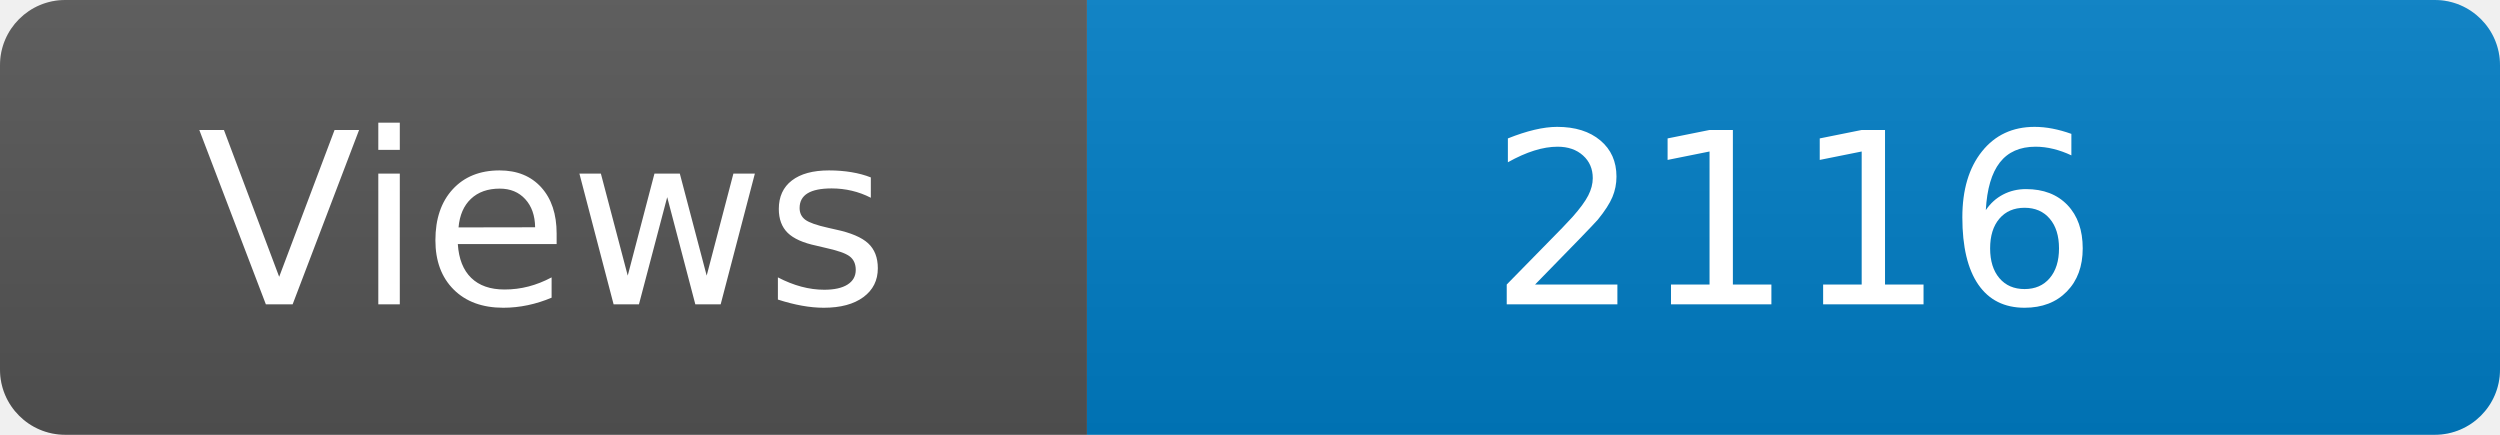
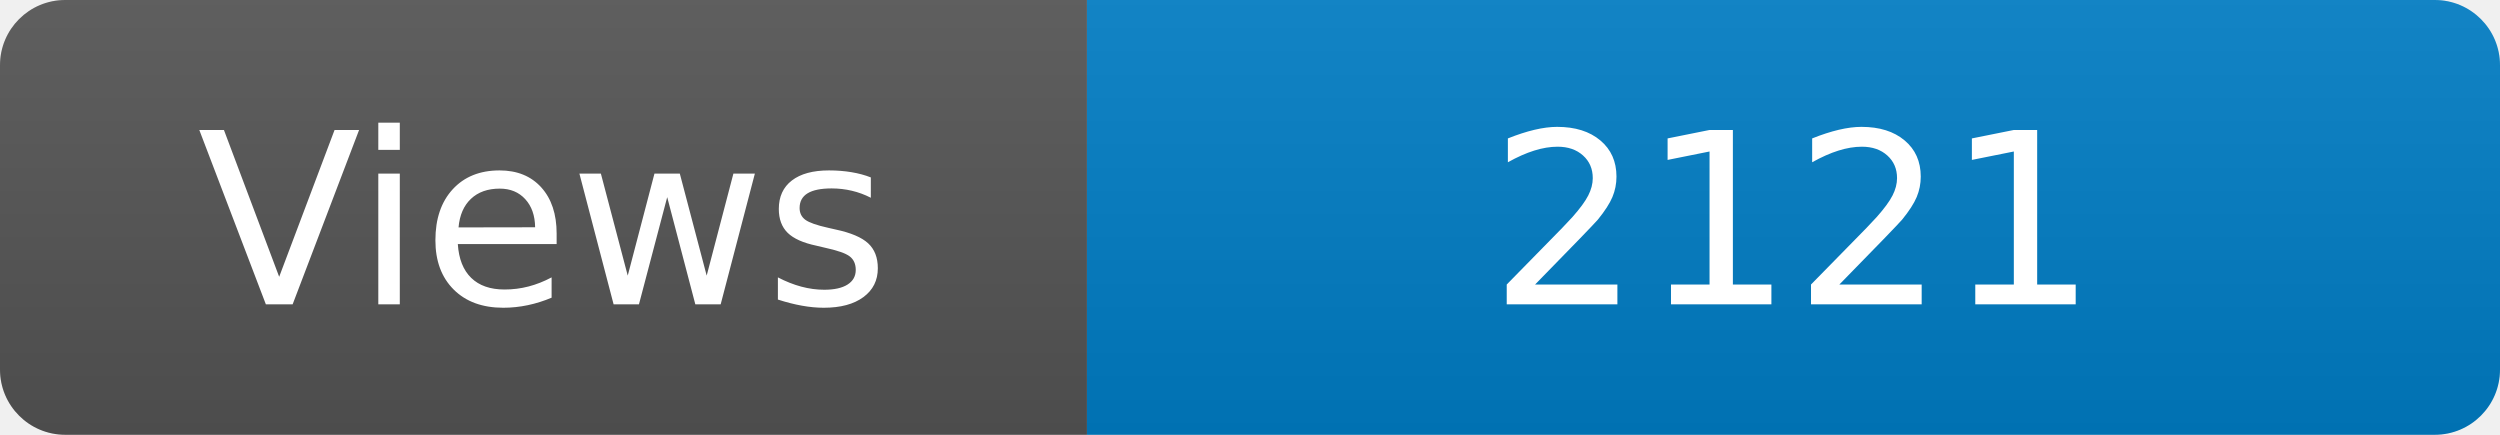
<svg xmlns="http://www.w3.org/2000/svg" width="115" height="20" role="img" aria-label="Maintained?: yes">
  <linearGradient id="s" x2="0" y2="100%">
    <stop offset="0" stop-color="#bbb" stop-opacity=".1" />
    <stop offset="1" stop-opacity=".1" />
  </linearGradient>
  <clipPath id="r">
    <rect width="115" height="20" rx="3" fill="#fff" />
  </clipPath>
  <g clip-path="url(#r)">
    <rect width="50" height="20" fill="#555" />
    <rect x="50" width="160" height="20" fill="#007ec6" />
    <rect width="115" height="20" fill="url(#s)" />
  </g>
  <g fill="#fff" text-anchor="middle" font-family="Verdana,Geneva,DejaVu Sans,sans-serif" font-size="110">
    <text x="250" y="140" transform="scale(.1)" fill="#fff">Views</text>
-     <text x="825" y="140" transform="scale(.1)" fill="#fff">2116</text>
+     <text x="825" y="140" transform="scale(.1)" fill="#fff">2121</text>
  </g>
</svg>
